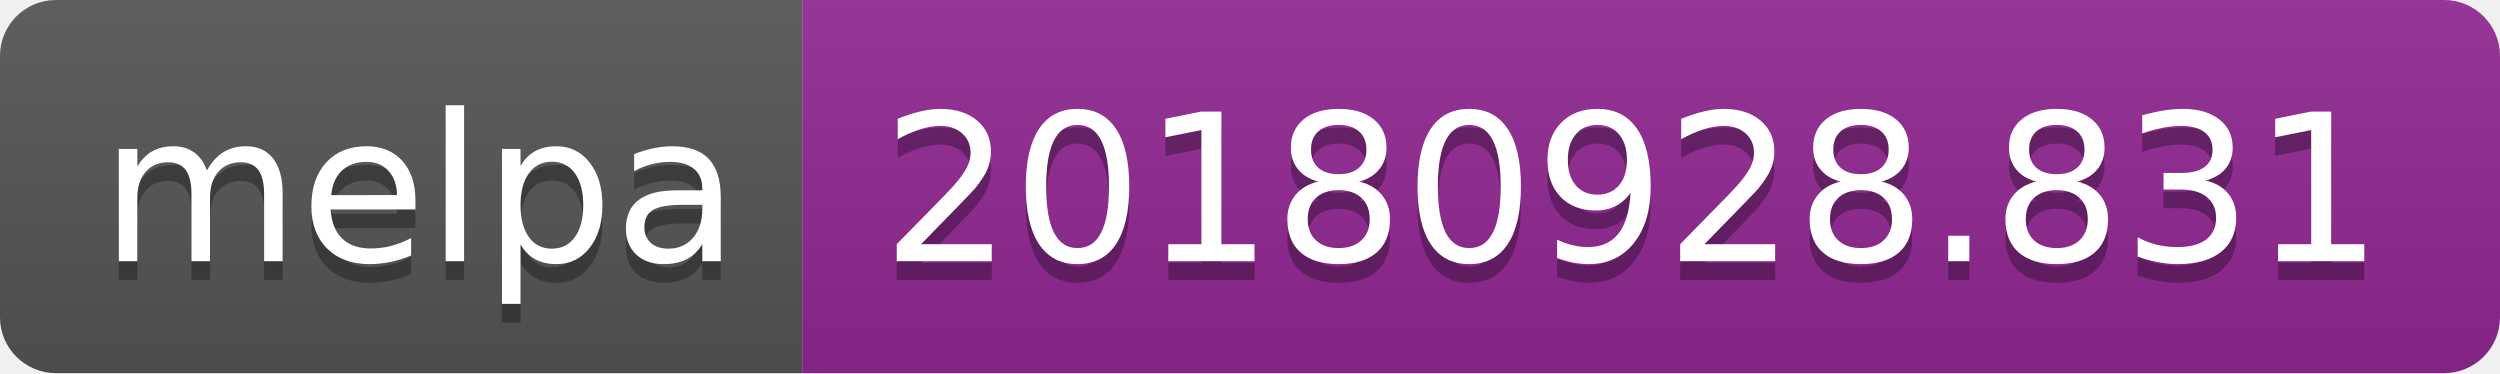
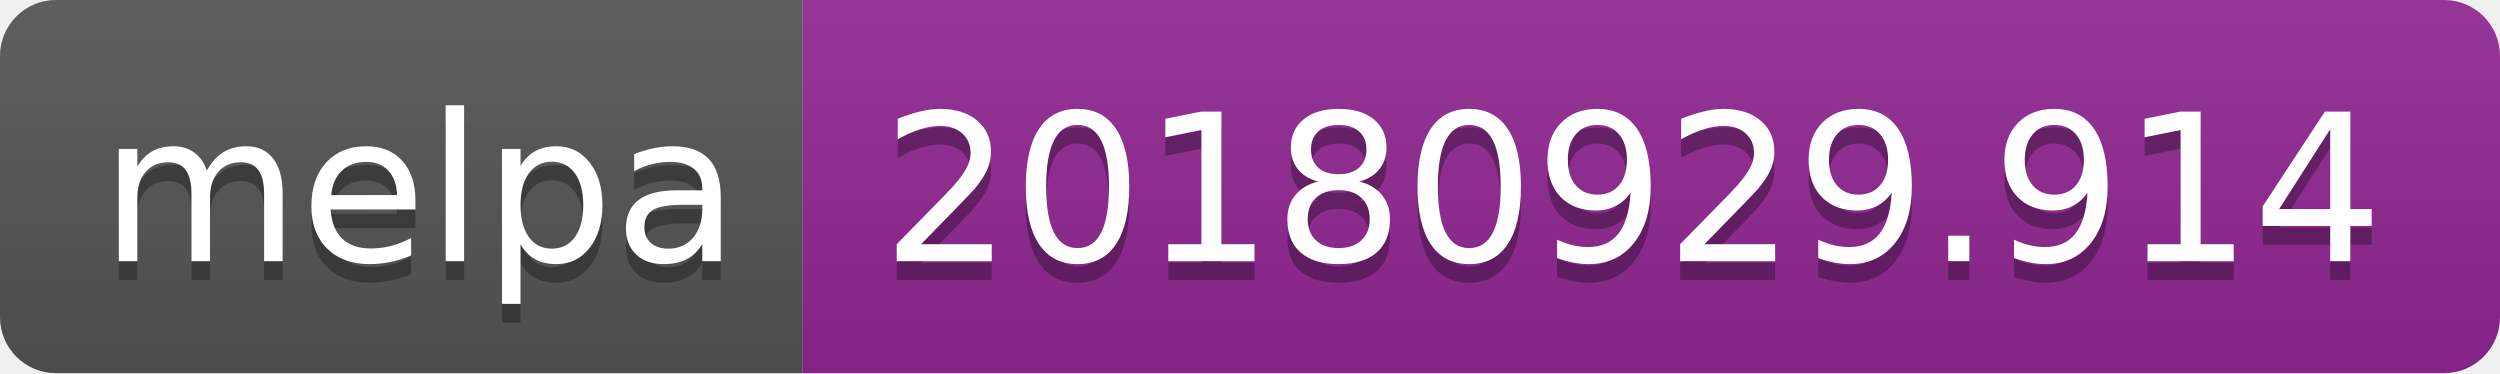
<svg xmlns="http://www.w3.org/2000/svg" width="134" height="20">
  <linearGradient id="b" x2="0" y2="100%">
    <stop offset="0" stop-color="#bbb" stop-opacity=".1" />
    <stop offset="1" stop-opacity=".1" />
  </linearGradient>
  <clipPath id="a">
    <rect width="134" height="20" rx="3" fill="#fff" />
  </clipPath>
  <g clip-path="url(#a)">
    <path fill="#555" d="M0 0h43v20H0z" />
    <path fill="#922793" d="M43 0h91v20H43z" />
    <path fill="url(#b)" d="M0 0h134v20H0z" />
  </g>
  <g fill="#fff" text-anchor="middle" font-family="DejaVu Sans,Verdana,Geneva,sans-serif" font-size="110">
    <text x="225" y="150" fill="#010101" fill-opacity=".3" transform="scale(.1)" textLength="330">melpa</text>
    <text x="225" y="140" transform="scale(.1)" textLength="330">melpa</text>
-     <text x="875" y="150" fill="#010101" fill-opacity=".3" transform="scale(.1)" textLength="810">20180928.831</text>
-     <text x="875" y="140" transform="scale(.1)" textLength="810">20180928.831</text>
+     <text x="875" y="150" fill="#010101" fill-opacity=".3" transform="scale(.1)" textLength="810">20180929.914</text>
+     <text x="875" y="140" transform="scale(.1)" textLength="810">20180929.914</text>
  </g>
</svg>
